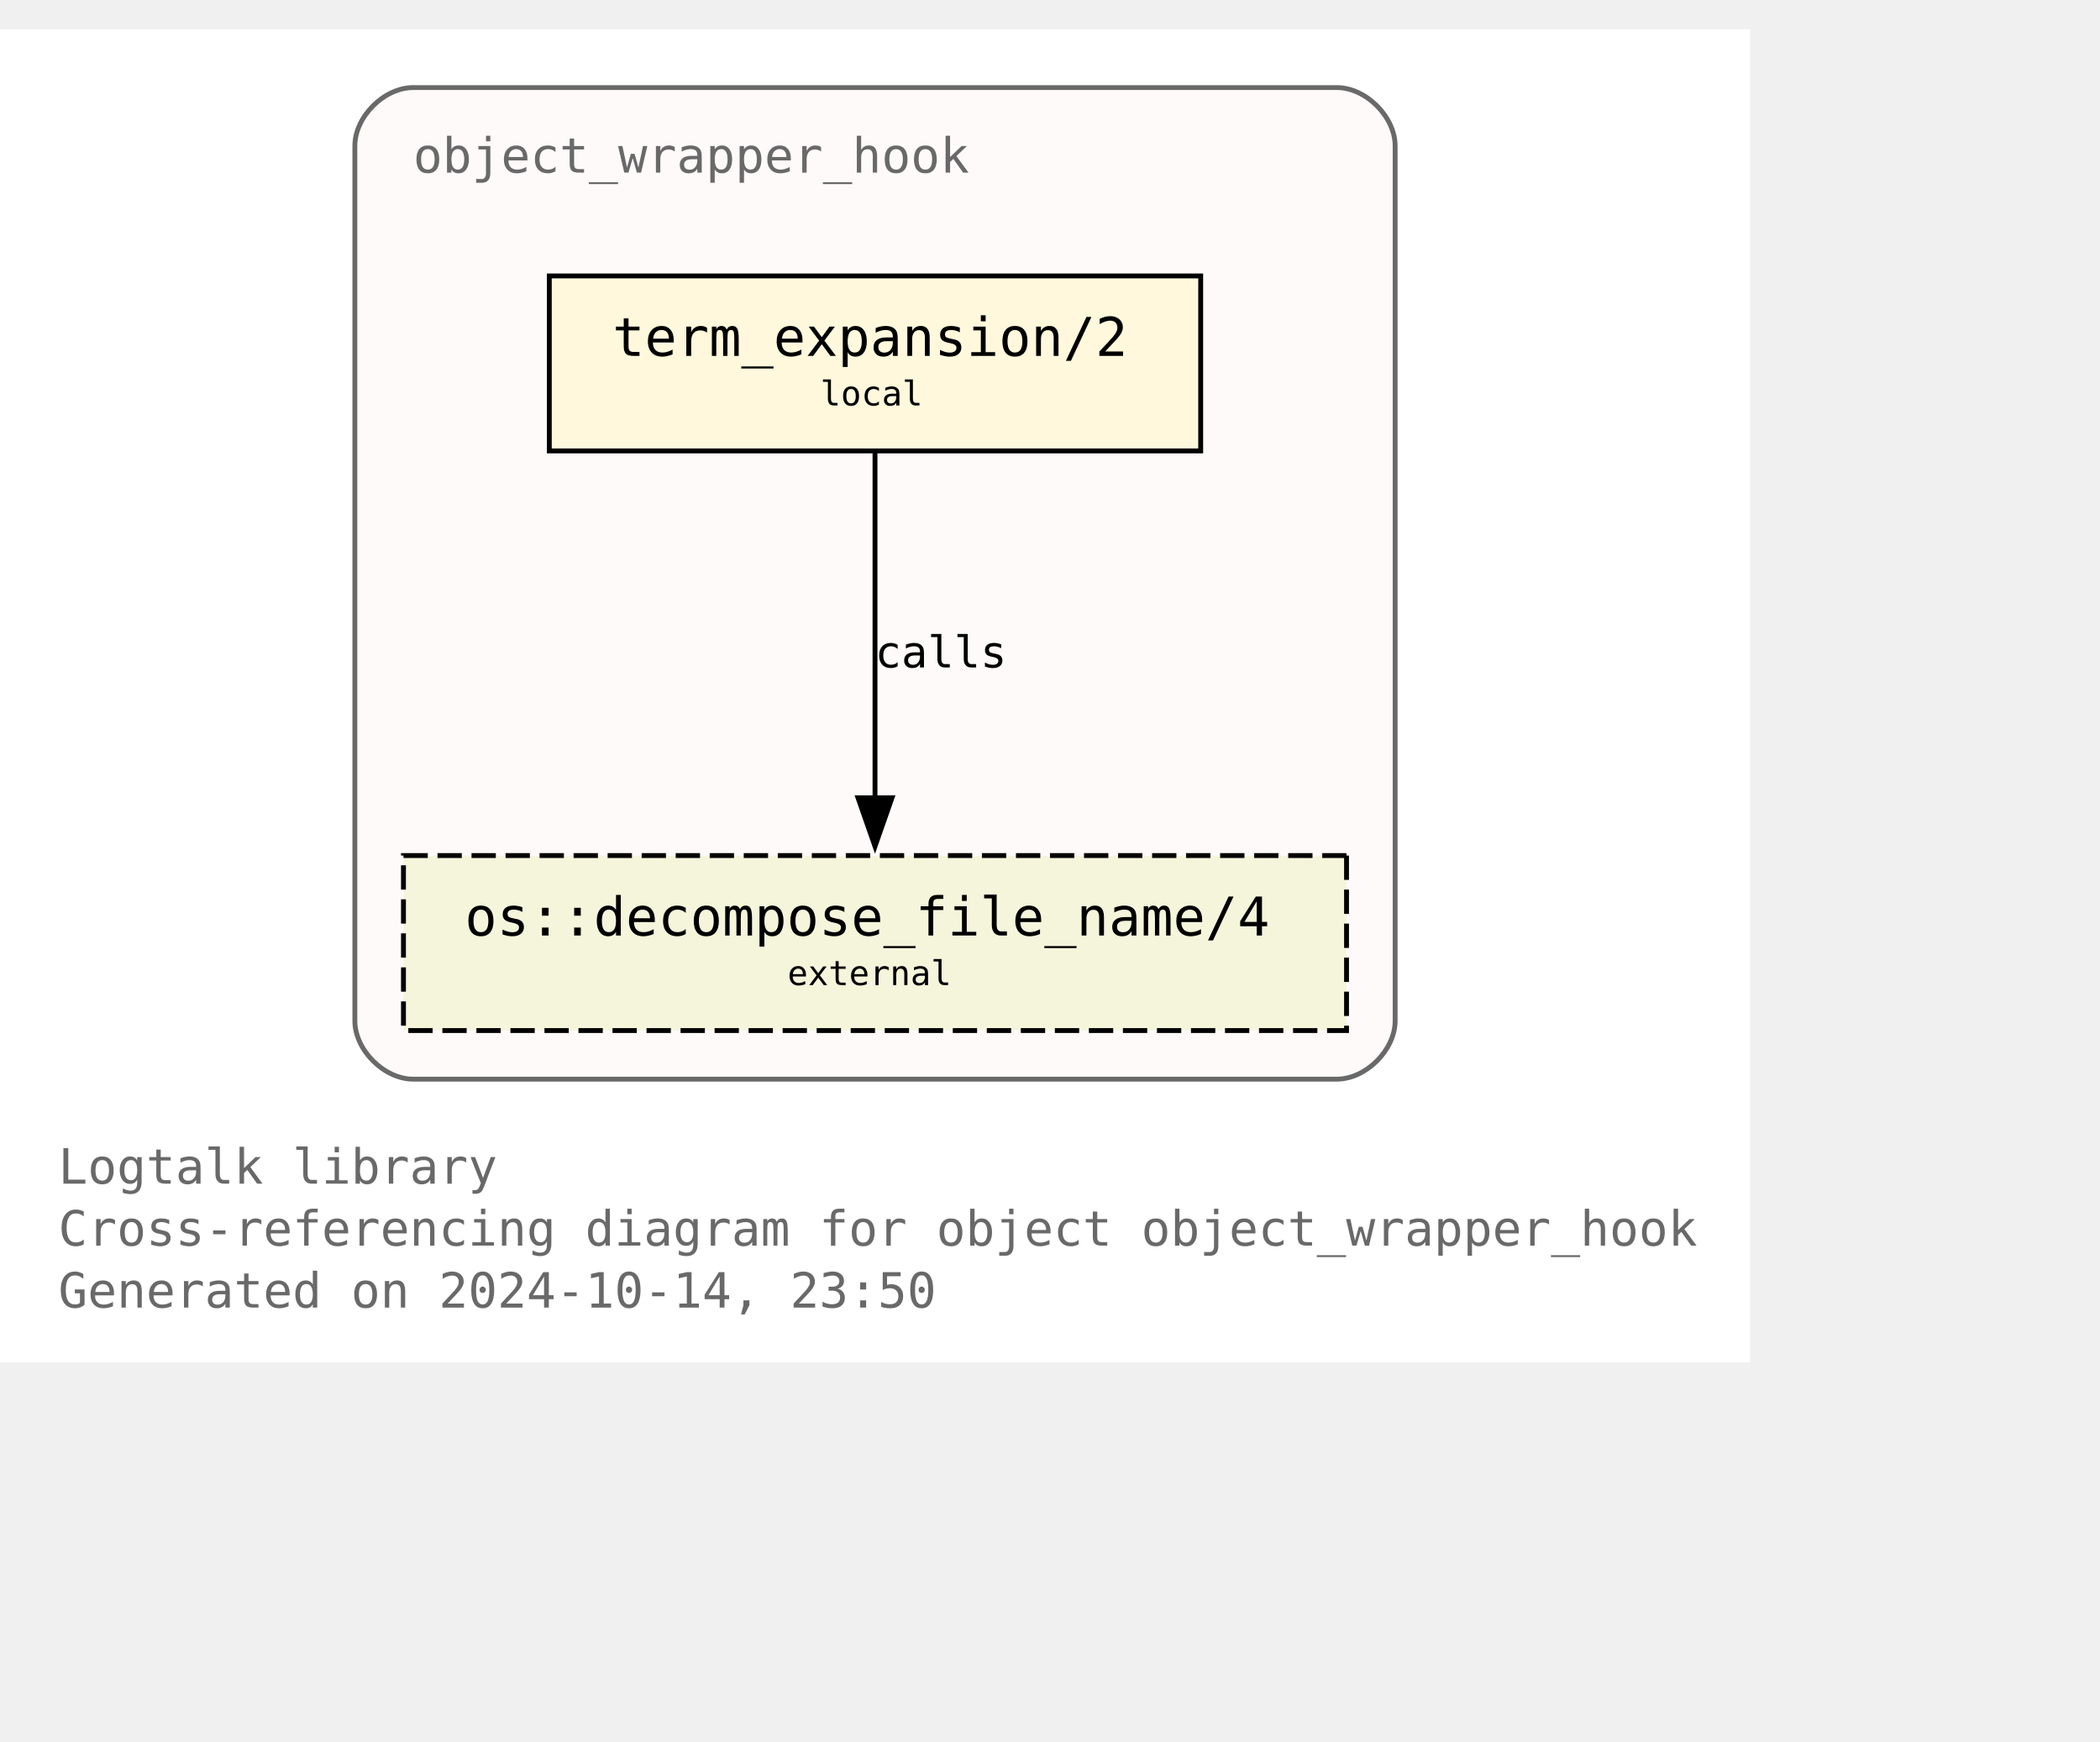
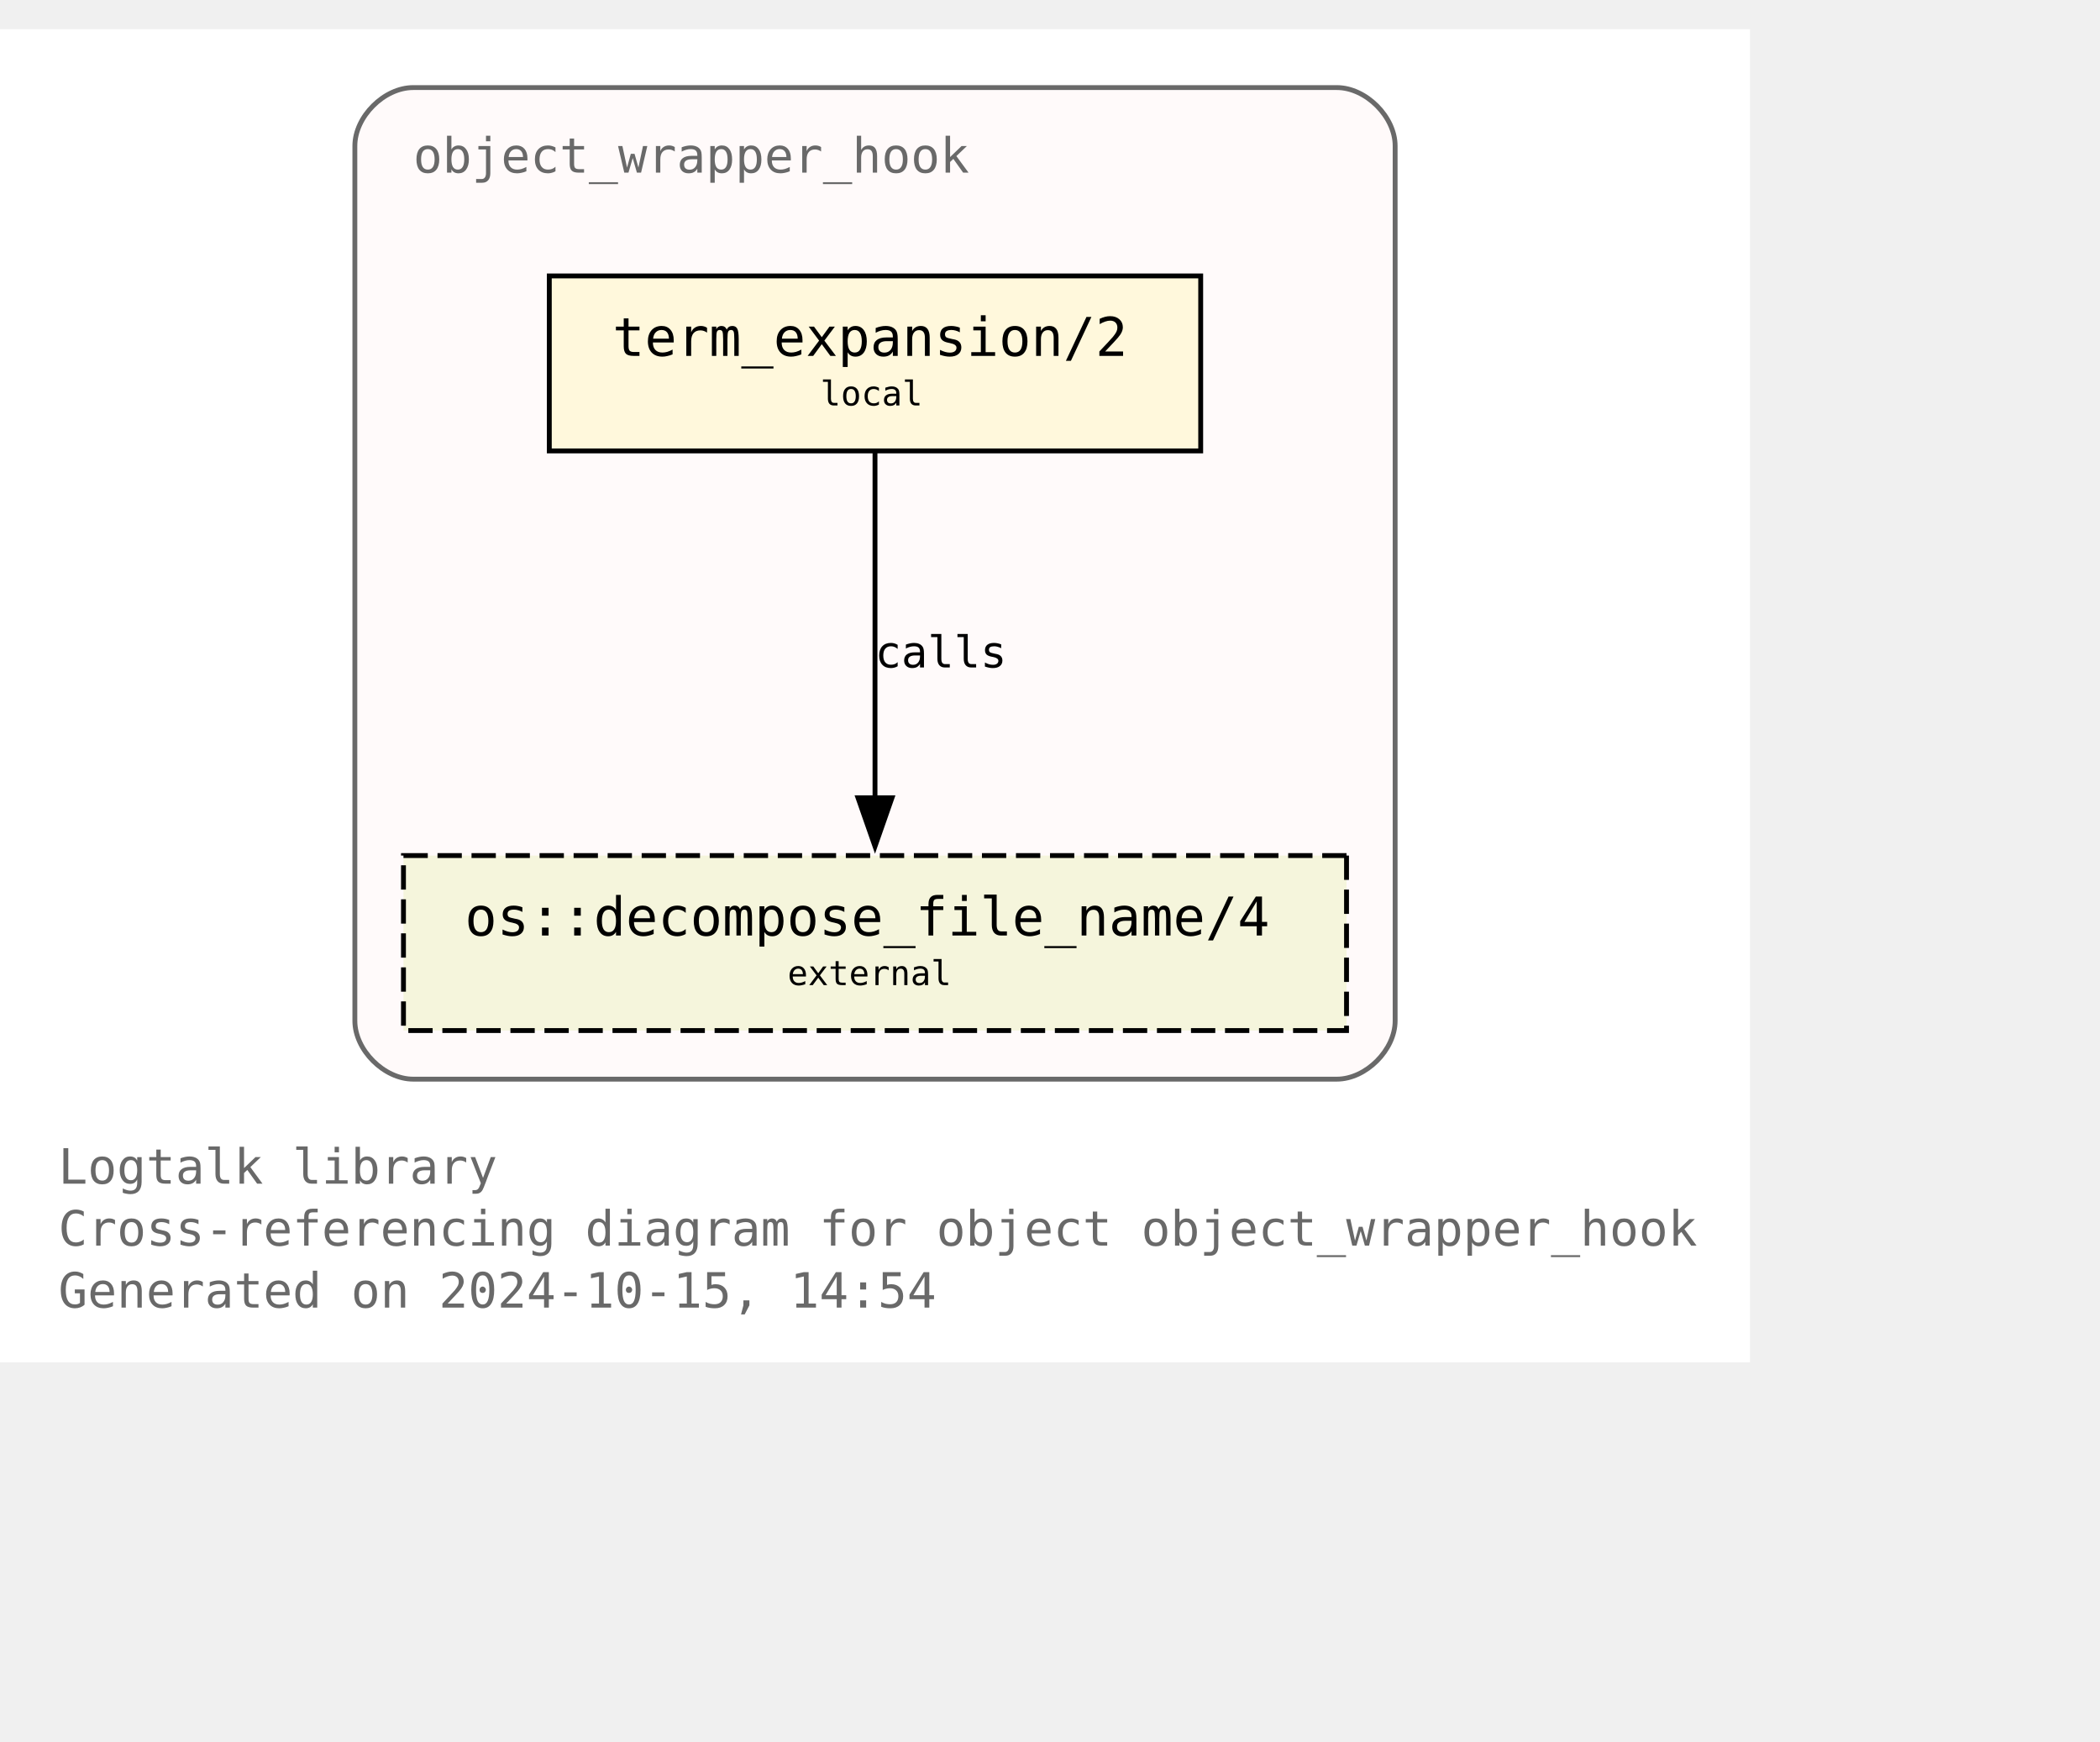
<svg xmlns="http://www.w3.org/2000/svg" xmlns:xlink="http://www.w3.org/1999/xlink" width="504pt" height="418pt" viewBox="72.00 72.00 432.00 346.25">
  <g id="graph0" class="graph" transform="scale(1 1) rotate(0) translate(76 342.25)">
    <polygon fill="white" stroke="none" points="-4,4 -4,-270.25 356,-270.25 356,4 -4,4" />
    <text text-anchor="start" x="8" y="-32.75" font-family="Monospace" font-size="10.00" fill="dimgray">Logtalk library</text>
    <text text-anchor="start" x="8" y="-20" font-family="Monospace" font-size="10.00" fill="dimgray">Cross-referencing diagram for object object_wrapper_hook</text>
-     <text text-anchor="start" x="8" y="-7.25" font-family="Monospace" font-size="10.00" fill="dimgray">Generated on 2024-10-14, 23:50</text>
+     <text text-anchor="start" x="8" y="-7.25" font-family="Monospace" font-size="10.00" fill="dimgray">Generated on 2024-10-15, 14:54</text>
    <g id="clust1" class="cluster">
      <g id="a_clust1">
        <a xlink:title="object_wrapper_hook">
          <path fill="snow" stroke="dimgray" d="M81,-54.25C81,-54.25 271,-54.25 271,-54.25 277,-54.25 283,-60.25 283,-66.25 283,-66.25 283,-246.25 283,-246.25 283,-252.25 277,-258.25 271,-258.25 271,-258.25 81,-258.25 81,-258.25 75,-258.25 69,-252.25 69,-246.25 69,-246.25 69,-66.25 69,-66.25 69,-60.25 75,-54.25 81,-54.25" />
          <g id="a_clust1_0">
-             <a xlink:href="https://github.com/LogtalkDotOrg/logtalk3/tree/eb2b11e5743ddf51ce2ca8c5c8bcd95b9d1d10d3/library/hook_objects/object_wrapper_hook.lgt" xlink:title="https://github.com/LogtalkDotOrg/logtalk3/tree/eb2b11e5743ddf51ce2ca8c5c8bcd95b9d1d10d3/library/hook_objects/object_wrapper_hook.lgt">
+             <a xlink:href="https://github.com/LogtalkDotOrg/logtalk3/tree/972d391f51477be3cfa7a76b93965ee625e8ad4f/library/hook_objects/object_wrapper_hook.lgt" xlink:title="https://github.com/LogtalkDotOrg/logtalk3/tree/972d391f51477be3cfa7a76b93965ee625e8ad4f/library/hook_objects/object_wrapper_hook.lgt">
              <text text-anchor="start" x="81" y="-240.75" font-family="Monospace" font-size="10.00" fill="dimgray">object_wrapper_hook</text>
            </a>
          </g>
        </a>
      </g>
    </g>
    <g id="node1" class="node">
      <g id="a_node1">
-         <a xlink:href="https://github.com/LogtalkDotOrg/logtalk3/tree/eb2b11e5743ddf51ce2ca8c5c8bcd95b9d1d10d3/library/hook_objects/object_wrapper_hook.lgt#L39" xlink:title="https://github.com/LogtalkDotOrg/logtalk3/tree/eb2b11e5743ddf51ce2ca8c5c8bcd95b9d1d10d3/library/hook_objects/object_wrapper_hook.lgt#L39">
+         <a xlink:href="https://github.com/LogtalkDotOrg/logtalk3/tree/972d391f51477be3cfa7a76b93965ee625e8ad4f/library/hook_objects/object_wrapper_hook.lgt#L39" xlink:title="https://github.com/LogtalkDotOrg/logtalk3/tree/972d391f51477be3cfa7a76b93965ee625e8ad4f/library/hook_objects/object_wrapper_hook.lgt#L39">
          <polygon fill="cornsilk" stroke="black" points="243,-219.5 109,-219.5 109,-183.5 243,-183.5 243,-219.5" />
          <text text-anchor="start" x="116.88" y="-204.07" font-family="Monospace" font-size="9.00"> </text>
          <text text-anchor="start" x="122" y="-203.05" font-family="Monospace" font-size="11.00">term_expansion/2</text>
          <text text-anchor="start" x="229.88" y="-204.07" font-family="Monospace" font-size="9.00"> </text>
          <text text-anchor="start" x="116.88" y="-191.95" font-family="Monospace" font-size="9.00"> </text>
          <text text-anchor="start" x="164.75" y="-192.85" font-family="Monospace" font-size="7.00">local</text>
          <text text-anchor="start" x="229.88" y="-191.95" font-family="Monospace" font-size="9.00"> </text>
        </a>
      </g>
    </g>
    <g id="node2" class="node">
      <g id="a_node2">
        <a xlink:href="https://logtalk.org/library/osp_0.html#decompose-file-name-4" xlink:title="https://logtalk.org/library/osp_0.html#decompose-file-name-4">
          <polygon fill="beige" stroke="black" stroke-dasharray="5,2" points="273,-100.25 79,-100.25 79,-64.25 273,-64.25 273,-100.25" />
          <text text-anchor="start" x="86.88" y="-84.83" font-family="Monospace" font-size="9.00"> </text>
          <text text-anchor="start" x="91.62" y="-83.8" font-family="Monospace" font-size="11.00">os::decompose_file_name/4</text>
          <text text-anchor="start" x="259.88" y="-84.83" font-family="Monospace" font-size="9.00"> </text>
          <text text-anchor="start" x="86.88" y="-72.7" font-family="Monospace" font-size="9.00"> </text>
          <text text-anchor="start" x="158" y="-73.6" font-family="Monospace" font-size="7.00">external</text>
          <text text-anchor="start" x="259.88" y="-72.7" font-family="Monospace" font-size="9.00"> </text>
        </a>
      </g>
    </g>
    <g id="edge1" class="edge">
      <g id="a_edge1">
-         <a xlink:href="https://github.com/LogtalkDotOrg/logtalk3/tree/eb2b11e5743ddf51ce2ca8c5c8bcd95b9d1d10d3/library/hook_objects/object_wrapper_hook.lgt#L39" xlink:title="calls">
+         <a xlink:href="https://github.com/LogtalkDotOrg/logtalk3/tree/972d391f51477be3cfa7a76b93965ee625e8ad4f/library/hook_objects/object_wrapper_hook.lgt#L39" xlink:title="calls">
          <path fill="none" stroke="black" d="M176,-183.2C176,-164.5 176,-134.37 176,-112.08" />
          <polygon fill="black" stroke="black" points="179.5,-112.14 176,-102.14 172.5,-112.14 179.5,-112.14" />
        </a>
      </g>
      <g id="a_edge1-label">
-         <a xlink:href="https://github.com/LogtalkDotOrg/logtalk3/tree/eb2b11e5743ddf51ce2ca8c5c8bcd95b9d1d10d3/library/hook_objects/object_wrapper_hook.lgt#L39" xlink:title="https://github.com/LogtalkDotOrg/logtalk3/tree/eb2b11e5743ddf51ce2ca8c5c8bcd95b9d1d10d3/library/hook_objects/object_wrapper_hook.lgt#L39">
+         <a xlink:href="https://github.com/LogtalkDotOrg/logtalk3/tree/972d391f51477be3cfa7a76b93965ee625e8ad4f/library/hook_objects/object_wrapper_hook.lgt#L39" xlink:title="https://github.com/LogtalkDotOrg/logtalk3/tree/972d391f51477be3cfa7a76b93965ee625e8ad4f/library/hook_objects/object_wrapper_hook.lgt#L39">
          <text text-anchor="start" x="176" y="-138.95" font-family="Monospace" font-size="9.00">calls</text>
        </a>
      </g>
    </g>
  </g>
</svg>
